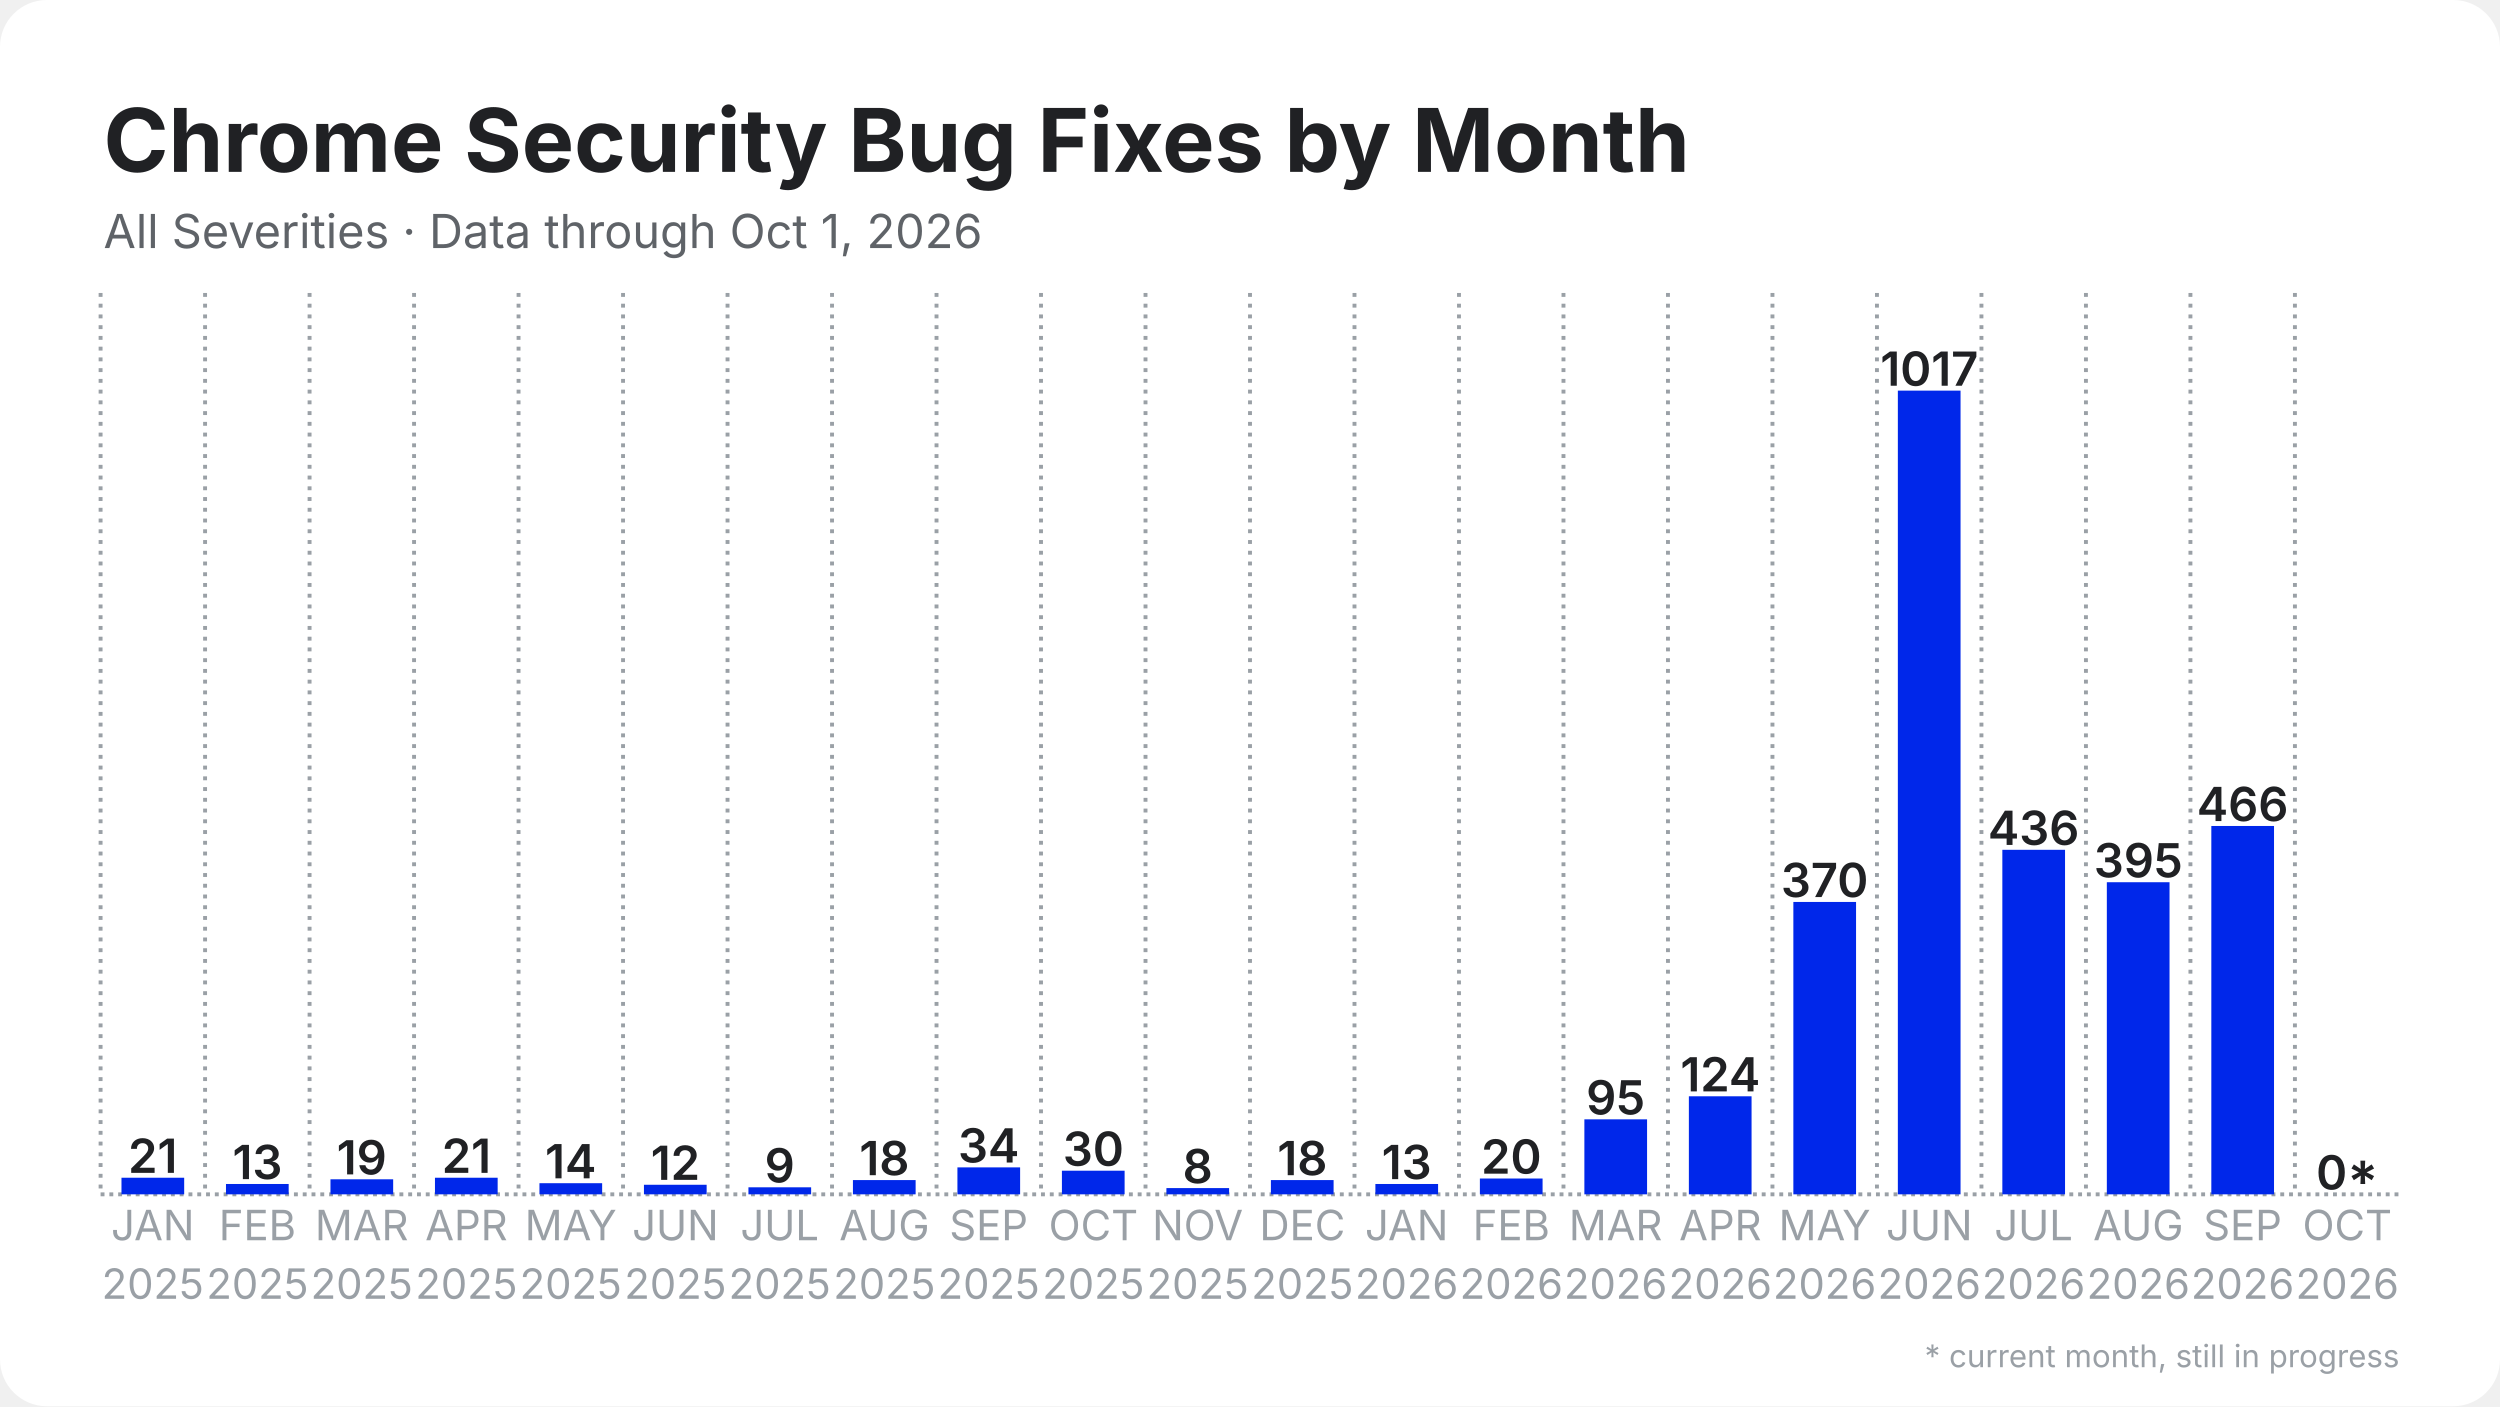
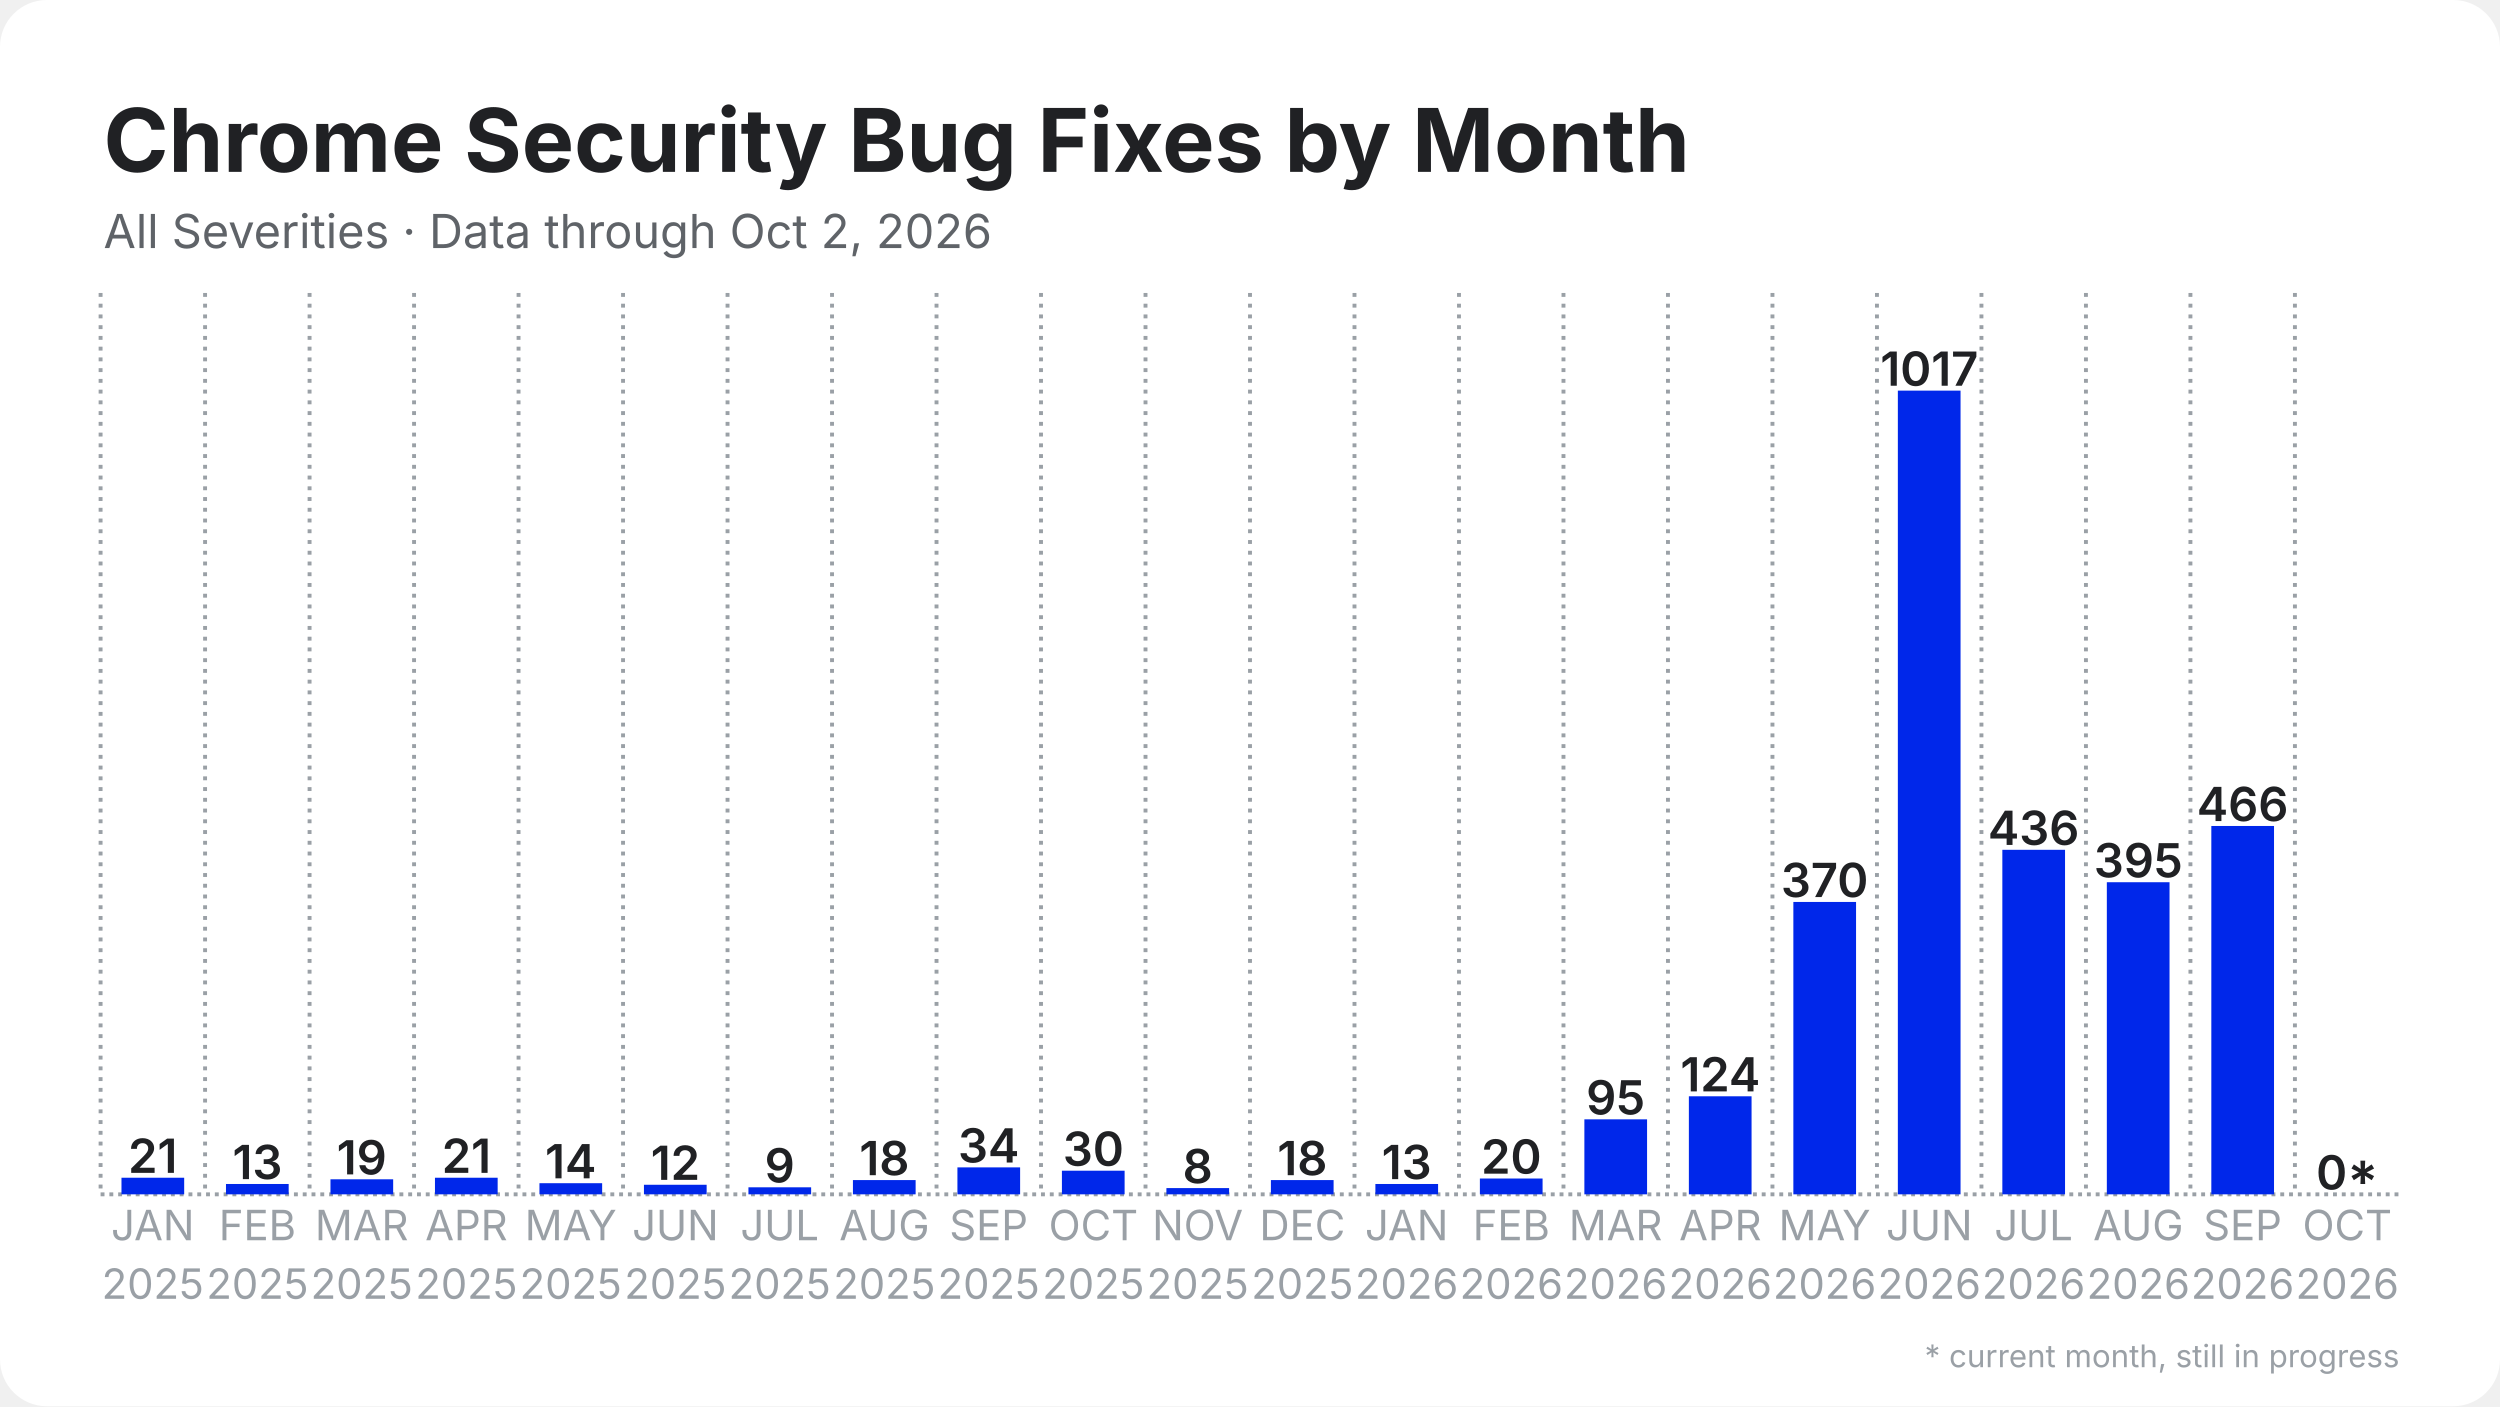
<svg xmlns="http://www.w3.org/2000/svg" width="1280" height="720" viewBox="0 0 1280 720">
  <rect width="1280" height="720" rx="24" fill="#ffffff" />
  <defs>
    <pattern id="stripes" width="12" height="12" patternUnits="userSpaceOnUse" patternTransform="rotate(45)">
      <rect width="12" height="12" fill="none" />
      <rect width="5" height="12" fill="#ffffff" opacity="0.85" />
    </pattern>
  </defs>
  <line x1="51.5" y1="611.5" x2="1228.5" y2="611.5" stroke="#9aa0a6" stroke-width="2" stroke-dasharray="2 2.5" />
  <line x1="51.5" y1="150.0" x2="51.5" y2="611.5" stroke="#9aa0a6" stroke-width="2" stroke-dasharray="2 3.5" />
  <line x1="105.0" y1="150.0" x2="105.0" y2="611.5" stroke="#9aa0a6" stroke-width="2" stroke-dasharray="2 3.5" />
  <line x1="158.5" y1="150.0" x2="158.5" y2="611.5" stroke="#9aa0a6" stroke-width="2" stroke-dasharray="2 3.5" />
  <line x1="212.0" y1="150.0" x2="212.0" y2="611.5" stroke="#9aa0a6" stroke-width="2" stroke-dasharray="2 3.5" />
  <line x1="265.5" y1="150.0" x2="265.5" y2="611.5" stroke="#9aa0a6" stroke-width="2" stroke-dasharray="2 3.5" />
  <line x1="319.0" y1="150.0" x2="319.0" y2="611.5" stroke="#9aa0a6" stroke-width="2" stroke-dasharray="2 3.5" />
  <line x1="372.5" y1="150.0" x2="372.5" y2="611.5" stroke="#9aa0a6" stroke-width="2" stroke-dasharray="2 3.5" />
  <line x1="426.0" y1="150.0" x2="426.0" y2="611.5" stroke="#9aa0a6" stroke-width="2" stroke-dasharray="2 3.5" />
  <line x1="479.5" y1="150.0" x2="479.5" y2="611.5" stroke="#9aa0a6" stroke-width="2" stroke-dasharray="2 3.5" />
  <line x1="533.0" y1="150.0" x2="533.0" y2="611.5" stroke="#9aa0a6" stroke-width="2" stroke-dasharray="2 3.5" />
  <line x1="586.5" y1="150.0" x2="586.5" y2="611.5" stroke="#9aa0a6" stroke-width="2" stroke-dasharray="2 3.5" />
  <line x1="640.0" y1="150.0" x2="640.0" y2="611.5" stroke="#9aa0a6" stroke-width="2" stroke-dasharray="2 3.5" />
  <line x1="693.5" y1="150.0" x2="693.5" y2="611.5" stroke="#9aa0a6" stroke-width="2" stroke-dasharray="2 3.5" />
  <line x1="747.0" y1="150.0" x2="747.0" y2="611.5" stroke="#9aa0a6" stroke-width="2" stroke-dasharray="2 3.5" />
  <line x1="800.5" y1="150.0" x2="800.5" y2="611.5" stroke="#9aa0a6" stroke-width="2" stroke-dasharray="2 3.5" />
  <line x1="854.0" y1="150.0" x2="854.0" y2="611.5" stroke="#9aa0a6" stroke-width="2" stroke-dasharray="2 3.5" />
  <line x1="907.5" y1="150.0" x2="907.5" y2="611.5" stroke="#9aa0a6" stroke-width="2" stroke-dasharray="2 3.5" />
  <line x1="961.0" y1="150.0" x2="961.0" y2="611.5" stroke="#9aa0a6" stroke-width="2" stroke-dasharray="2 3.5" />
  <line x1="1014.5" y1="150.0" x2="1014.5" y2="611.5" stroke="#9aa0a6" stroke-width="2" stroke-dasharray="2 3.5" />
  <line x1="1068.0" y1="150.0" x2="1068.0" y2="611.5" stroke="#9aa0a6" stroke-width="2" stroke-dasharray="2 3.5" />
  <line x1="1121.5" y1="150.0" x2="1121.5" y2="611.5" stroke="#9aa0a6" stroke-width="2" stroke-dasharray="2 3.5" />
  <line x1="1175.0" y1="150.0" x2="1175.0" y2="611.5" stroke="#9aa0a6" stroke-width="2" stroke-dasharray="2 3.5" />
  <rect x="62.2" y="603.0" width="32.1" height="8.5" fill="#0027ea" />
  <text x="78.2" y="600.5" text-anchor="middle" font-family="Inter, Segoe UI, Helvetica, Arial, sans-serif" font-size="24.1" font-weight="600" fill="#202124">21</text>
  <rect x="115.7" y="606.2" width="32.1" height="5.3" fill="#0027ea" />
  <text x="131.8" y="603.7" text-anchor="middle" font-family="Inter, Segoe UI, Helvetica, Arial, sans-serif" font-size="24.1" font-weight="600" fill="#202124">13</text>
  <rect x="169.2" y="603.8" width="32.1" height="7.7" fill="#0027ea" />
  <text x="185.2" y="601.3" text-anchor="middle" font-family="Inter, Segoe UI, Helvetica, Arial, sans-serif" font-size="24.1" font-weight="600" fill="#202124">19</text>
  <rect x="222.7" y="603.0" width="32.1" height="8.5" fill="#0027ea" />
  <text x="238.8" y="600.5" text-anchor="middle" font-family="Inter, Segoe UI, Helvetica, Arial, sans-serif" font-size="24.1" font-weight="600" fill="#202124">21</text>
  <rect x="276.2" y="605.8" width="32.1" height="5.7" fill="#0027ea" />
  <text x="292.2" y="603.3" text-anchor="middle" font-family="Inter, Segoe UI, Helvetica, Arial, sans-serif" font-size="24.1" font-weight="600" fill="#202124">14</text>
  <rect x="329.7" y="606.6" width="32.1" height="4.9" fill="#0027ea" />
  <text x="345.8" y="604.1" text-anchor="middle" font-family="Inter, Segoe UI, Helvetica, Arial, sans-serif" font-size="24.1" font-weight="600" fill="#202124">12</text>
  <rect x="383.2" y="607.9" width="32.1" height="3.6" fill="#0027ea" />
  <text x="399.2" y="605.4" text-anchor="middle" font-family="Inter, Segoe UI, Helvetica, Arial, sans-serif" font-size="24.1" font-weight="600" fill="#202124">9</text>
  <rect x="436.7" y="604.2" width="32.1" height="7.3" fill="#0027ea" />
  <text x="452.8" y="601.7" text-anchor="middle" font-family="Inter, Segoe UI, Helvetica, Arial, sans-serif" font-size="24.1" font-weight="600" fill="#202124">18</text>
  <rect x="490.2" y="597.7" width="32.1" height="13.8" fill="#0027ea" />
  <text x="506.2" y="595.2" text-anchor="middle" font-family="Inter, Segoe UI, Helvetica, Arial, sans-serif" font-size="24.1" font-weight="600" fill="#202124">34</text>
  <rect x="543.7" y="599.4" width="32.1" height="12.1" fill="#0027ea" />
  <text x="559.8" y="596.9" text-anchor="middle" font-family="Inter, Segoe UI, Helvetica, Arial, sans-serif" font-size="24.1" font-weight="600" fill="#202124">30</text>
  <rect x="597.2" y="608.3" width="32.1" height="3.2" fill="#0027ea" />
  <text x="613.2" y="605.8" text-anchor="middle" font-family="Inter, Segoe UI, Helvetica, Arial, sans-serif" font-size="24.1" font-weight="600" fill="#202124">8</text>
  <rect x="650.7" y="604.2" width="32.1" height="7.3" fill="#0027ea" />
  <text x="666.8" y="601.7" text-anchor="middle" font-family="Inter, Segoe UI, Helvetica, Arial, sans-serif" font-size="24.1" font-weight="600" fill="#202124">18</text>
  <rect x="704.2" y="606.2" width="32.1" height="5.3" fill="#0027ea" />
  <text x="720.2" y="603.7" text-anchor="middle" font-family="Inter, Segoe UI, Helvetica, Arial, sans-serif" font-size="24.1" font-weight="600" fill="#202124">13</text>
  <rect x="757.7" y="603.4" width="32.1" height="8.1" fill="#0027ea" />
  <text x="773.8" y="600.9" text-anchor="middle" font-family="Inter, Segoe UI, Helvetica, Arial, sans-serif" font-size="24.1" font-weight="600" fill="#202124">20</text>
  <rect x="811.2" y="573.1" width="32.1" height="38.4" fill="#0027ea" />
  <text x="827.2" y="570.6" text-anchor="middle" font-family="Inter, Segoe UI, Helvetica, Arial, sans-serif" font-size="24.1" font-weight="600" fill="#202124">95</text>
  <rect x="864.7" y="561.3" width="32.1" height="50.2" fill="#0027ea" />
  <text x="880.8" y="558.8" text-anchor="middle" font-family="Inter, Segoe UI, Helvetica, Arial, sans-serif" font-size="24.1" font-weight="600" fill="#202124">124</text>
  <rect x="918.2" y="461.8" width="32.1" height="149.7" fill="#0027ea" />
  <text x="934.2" y="459.3" text-anchor="middle" font-family="Inter, Segoe UI, Helvetica, Arial, sans-serif" font-size="24.1" font-weight="600" fill="#202124">370</text>
  <rect x="971.7" y="200.0" width="32.1" height="411.5" fill="#0027ea" />
  <text x="987.8" y="197.5" text-anchor="middle" font-family="Inter, Segoe UI, Helvetica, Arial, sans-serif" font-size="24.1" font-weight="600" fill="#202124">1017</text>
  <rect x="1025.2" y="435.1" width="32.1" height="176.4" fill="#0027ea" />
  <text x="1041.2" y="432.6" text-anchor="middle" font-family="Inter, Segoe UI, Helvetica, Arial, sans-serif" font-size="24.1" font-weight="600" fill="#202124">436</text>
  <rect x="1078.7" y="451.7" width="32.1" height="159.8" fill="#0027ea" />
  <text x="1094.8" y="449.2" text-anchor="middle" font-family="Inter, Segoe UI, Helvetica, Arial, sans-serif" font-size="24.1" font-weight="600" fill="#202124">395</text>
  <rect x="1132.2" y="422.9" width="32.1" height="188.6" fill="#0027ea" />
  <text x="1148.2" y="420.4" text-anchor="middle" font-family="Inter, Segoe UI, Helvetica, Arial, sans-serif" font-size="24.1" font-weight="600" fill="#202124">466</text>
  <rect x="1185.7" y="611.5" width="32.1" height="0.0" fill="#0027ea" opacity="0.35" />
  <rect x="1185.7" y="611.5" width="32.1" height="0.0" fill="url(#stripes)" />
  <text x="1201.8" y="609.0" text-anchor="middle" font-family="Inter, Segoe UI, Helvetica, Arial, sans-serif" font-size="24.1" font-weight="600" fill="#202124">0*</text>
  <text x="78.2" y="635" text-anchor="middle" font-family="Inter, Segoe UI, Helvetica, Arial, sans-serif" font-size="21.4" fill="#9aa0a6">JAN</text>
  <text x="78.2" y="665" text-anchor="middle" font-family="Inter, Segoe UI, Helvetica, Arial, sans-serif" font-size="21.4" fill="#9aa0a6">2025</text>
  <text x="131.8" y="635" text-anchor="middle" font-family="Inter, Segoe UI, Helvetica, Arial, sans-serif" font-size="21.4" fill="#9aa0a6">FEB</text>
  <text x="131.8" y="665" text-anchor="middle" font-family="Inter, Segoe UI, Helvetica, Arial, sans-serif" font-size="21.4" fill="#9aa0a6">2025</text>
  <text x="185.2" y="635" text-anchor="middle" font-family="Inter, Segoe UI, Helvetica, Arial, sans-serif" font-size="21.4" fill="#9aa0a6">MAR</text>
  <text x="185.2" y="665" text-anchor="middle" font-family="Inter, Segoe UI, Helvetica, Arial, sans-serif" font-size="21.4" fill="#9aa0a6">2025</text>
  <text x="238.8" y="635" text-anchor="middle" font-family="Inter, Segoe UI, Helvetica, Arial, sans-serif" font-size="21.4" fill="#9aa0a6">APR</text>
  <text x="238.8" y="665" text-anchor="middle" font-family="Inter, Segoe UI, Helvetica, Arial, sans-serif" font-size="21.4" fill="#9aa0a6">2025</text>
  <text x="292.2" y="635" text-anchor="middle" font-family="Inter, Segoe UI, Helvetica, Arial, sans-serif" font-size="21.4" fill="#9aa0a6">MAY</text>
  <text x="292.2" y="665" text-anchor="middle" font-family="Inter, Segoe UI, Helvetica, Arial, sans-serif" font-size="21.4" fill="#9aa0a6">2025</text>
  <text x="345.8" y="635" text-anchor="middle" font-family="Inter, Segoe UI, Helvetica, Arial, sans-serif" font-size="21.4" fill="#9aa0a6">JUN</text>
  <text x="345.8" y="665" text-anchor="middle" font-family="Inter, Segoe UI, Helvetica, Arial, sans-serif" font-size="21.4" fill="#9aa0a6">2025</text>
  <text x="399.2" y="635" text-anchor="middle" font-family="Inter, Segoe UI, Helvetica, Arial, sans-serif" font-size="21.4" fill="#9aa0a6">JUL</text>
  <text x="399.2" y="665" text-anchor="middle" font-family="Inter, Segoe UI, Helvetica, Arial, sans-serif" font-size="21.4" fill="#9aa0a6">2025</text>
  <text x="452.8" y="635" text-anchor="middle" font-family="Inter, Segoe UI, Helvetica, Arial, sans-serif" font-size="21.4" fill="#9aa0a6">AUG</text>
  <text x="452.8" y="665" text-anchor="middle" font-family="Inter, Segoe UI, Helvetica, Arial, sans-serif" font-size="21.4" fill="#9aa0a6">2025</text>
  <text x="506.2" y="635" text-anchor="middle" font-family="Inter, Segoe UI, Helvetica, Arial, sans-serif" font-size="21.4" fill="#9aa0a6">SEP</text>
  <text x="506.2" y="665" text-anchor="middle" font-family="Inter, Segoe UI, Helvetica, Arial, sans-serif" font-size="21.4" fill="#9aa0a6">2025</text>
  <text x="559.8" y="635" text-anchor="middle" font-family="Inter, Segoe UI, Helvetica, Arial, sans-serif" font-size="21.4" fill="#9aa0a6">OCT</text>
  <text x="559.8" y="665" text-anchor="middle" font-family="Inter, Segoe UI, Helvetica, Arial, sans-serif" font-size="21.4" fill="#9aa0a6">2025</text>
  <text x="613.2" y="635" text-anchor="middle" font-family="Inter, Segoe UI, Helvetica, Arial, sans-serif" font-size="21.4" fill="#9aa0a6">NOV</text>
  <text x="613.2" y="665" text-anchor="middle" font-family="Inter, Segoe UI, Helvetica, Arial, sans-serif" font-size="21.4" fill="#9aa0a6">2025</text>
  <text x="666.8" y="635" text-anchor="middle" font-family="Inter, Segoe UI, Helvetica, Arial, sans-serif" font-size="21.4" fill="#9aa0a6">DEC</text>
  <text x="666.8" y="665" text-anchor="middle" font-family="Inter, Segoe UI, Helvetica, Arial, sans-serif" font-size="21.4" fill="#9aa0a6">2025</text>
  <text x="720.2" y="635" text-anchor="middle" font-family="Inter, Segoe UI, Helvetica, Arial, sans-serif" font-size="21.4" fill="#9aa0a6">JAN</text>
  <text x="720.2" y="665" text-anchor="middle" font-family="Inter, Segoe UI, Helvetica, Arial, sans-serif" font-size="21.4" fill="#9aa0a6">2026</text>
  <text x="773.8" y="635" text-anchor="middle" font-family="Inter, Segoe UI, Helvetica, Arial, sans-serif" font-size="21.4" fill="#9aa0a6">FEB</text>
  <text x="773.8" y="665" text-anchor="middle" font-family="Inter, Segoe UI, Helvetica, Arial, sans-serif" font-size="21.4" fill="#9aa0a6">2026</text>
  <text x="827.2" y="635" text-anchor="middle" font-family="Inter, Segoe UI, Helvetica, Arial, sans-serif" font-size="21.4" fill="#9aa0a6">MAR</text>
  <text x="827.2" y="665" text-anchor="middle" font-family="Inter, Segoe UI, Helvetica, Arial, sans-serif" font-size="21.4" fill="#9aa0a6">2026</text>
  <text x="880.8" y="635" text-anchor="middle" font-family="Inter, Segoe UI, Helvetica, Arial, sans-serif" font-size="21.4" fill="#9aa0a6">APR</text>
  <text x="880.8" y="665" text-anchor="middle" font-family="Inter, Segoe UI, Helvetica, Arial, sans-serif" font-size="21.4" fill="#9aa0a6">2026</text>
  <text x="934.2" y="635" text-anchor="middle" font-family="Inter, Segoe UI, Helvetica, Arial, sans-serif" font-size="21.4" fill="#9aa0a6">MAY</text>
  <text x="934.2" y="665" text-anchor="middle" font-family="Inter, Segoe UI, Helvetica, Arial, sans-serif" font-size="21.4" fill="#9aa0a6">2026</text>
  <text x="987.8" y="635" text-anchor="middle" font-family="Inter, Segoe UI, Helvetica, Arial, sans-serif" font-size="21.4" fill="#9aa0a6">JUN</text>
  <text x="987.8" y="665" text-anchor="middle" font-family="Inter, Segoe UI, Helvetica, Arial, sans-serif" font-size="21.4" fill="#9aa0a6">2026</text>
  <text x="1041.2" y="635" text-anchor="middle" font-family="Inter, Segoe UI, Helvetica, Arial, sans-serif" font-size="21.4" fill="#9aa0a6">JUL</text>
  <text x="1041.2" y="665" text-anchor="middle" font-family="Inter, Segoe UI, Helvetica, Arial, sans-serif" font-size="21.4" fill="#9aa0a6">2026</text>
  <text x="1094.8" y="635" text-anchor="middle" font-family="Inter, Segoe UI, Helvetica, Arial, sans-serif" font-size="21.4" fill="#9aa0a6">AUG</text>
  <text x="1094.8" y="665" text-anchor="middle" font-family="Inter, Segoe UI, Helvetica, Arial, sans-serif" font-size="21.4" fill="#9aa0a6">2026</text>
  <text x="1148.2" y="635" text-anchor="middle" font-family="Inter, Segoe UI, Helvetica, Arial, sans-serif" font-size="21.4" fill="#9aa0a6">SEP</text>
  <text x="1148.2" y="665" text-anchor="middle" font-family="Inter, Segoe UI, Helvetica, Arial, sans-serif" font-size="21.4" fill="#9aa0a6">2026</text>
  <text x="1201.8" y="635" text-anchor="middle" font-family="Inter, Segoe UI, Helvetica, Arial, sans-serif" font-size="21.4" fill="#9aa0a6">OCT</text>
  <text x="1201.8" y="665" text-anchor="middle" font-family="Inter, Segoe UI, Helvetica, Arial, sans-serif" font-size="21.4" fill="#9aa0a6">2026</text>
  <text x="53.0" y="88.0" font-family="Inter, Segoe UI, Helvetica, Arial, sans-serif" font-size="45" font-weight="700" fill="#202124">Chrome Security Bug Fixes by Month</text>
-   <text x="53.0" y="127.0" font-family="Inter, Segoe UI, Helvetica, Arial, sans-serif" font-size="24" fill="#5f6368">All Severities · Data through Oct 1, 2026</text>
+   <text x="53.0" y="127.0" font-family="Inter, Segoe UI, Helvetica, Arial, sans-serif" font-size="24" fill="#5f6368">All Severities · Data through Oct 2, 2026</text>
  <text x="1228.5" y="700" text-anchor="end" font-family="Inter, Segoe UI, Helvetica, Arial, sans-serif" font-size="16" fill="#9aa0a6">* current month, still in progress</text>
</svg>
